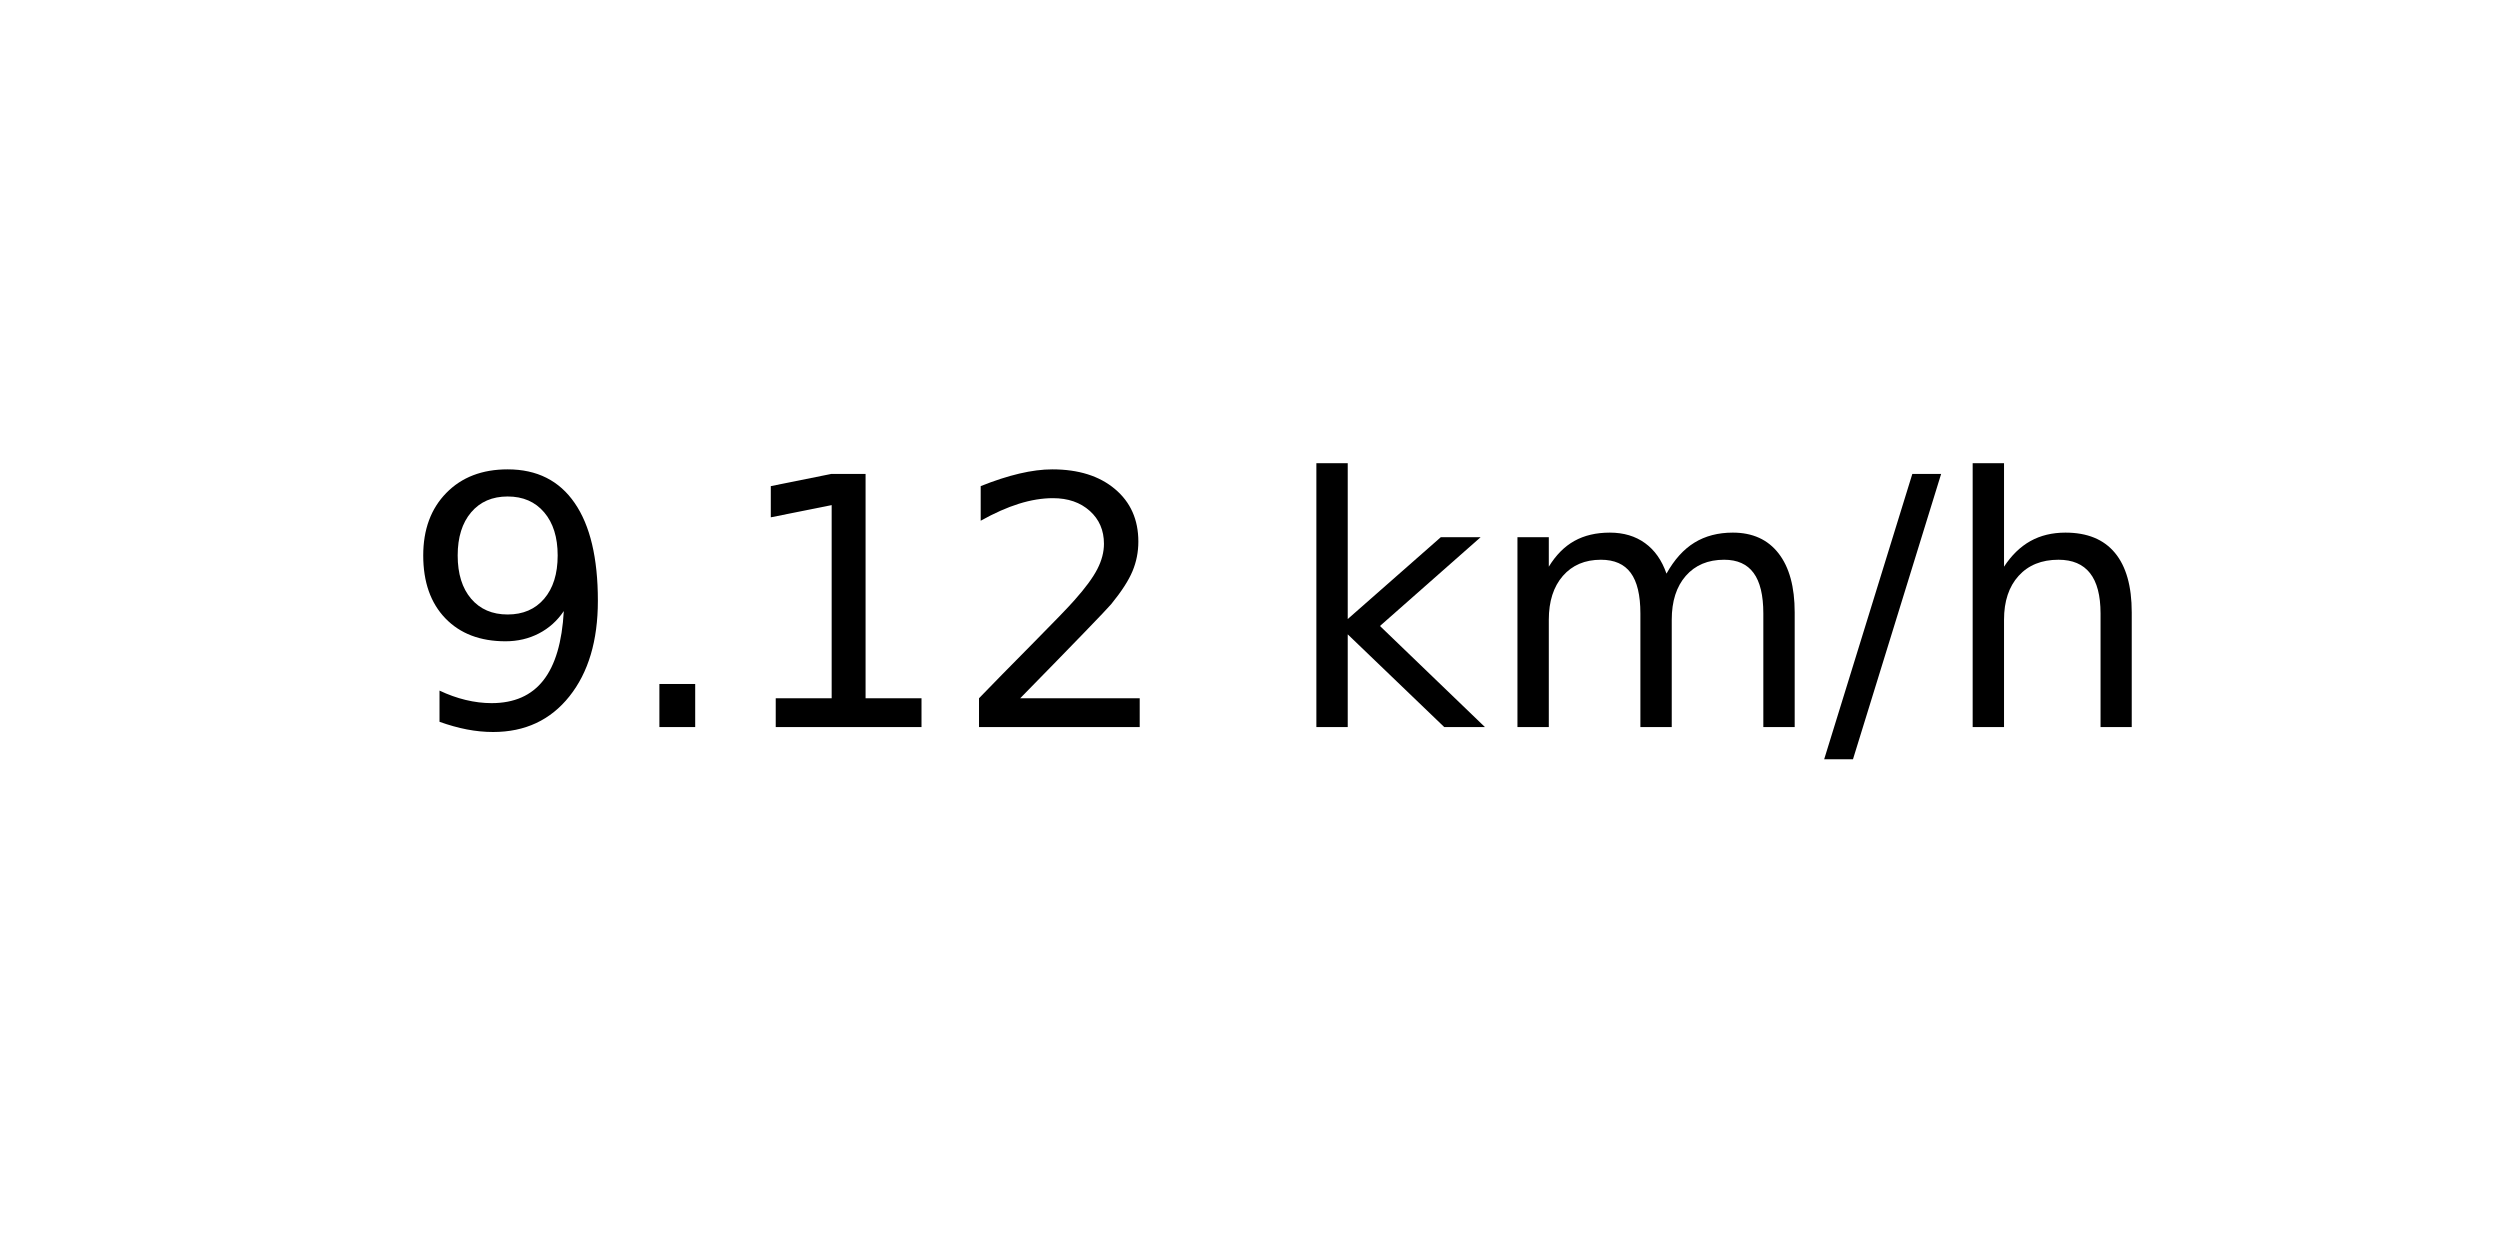
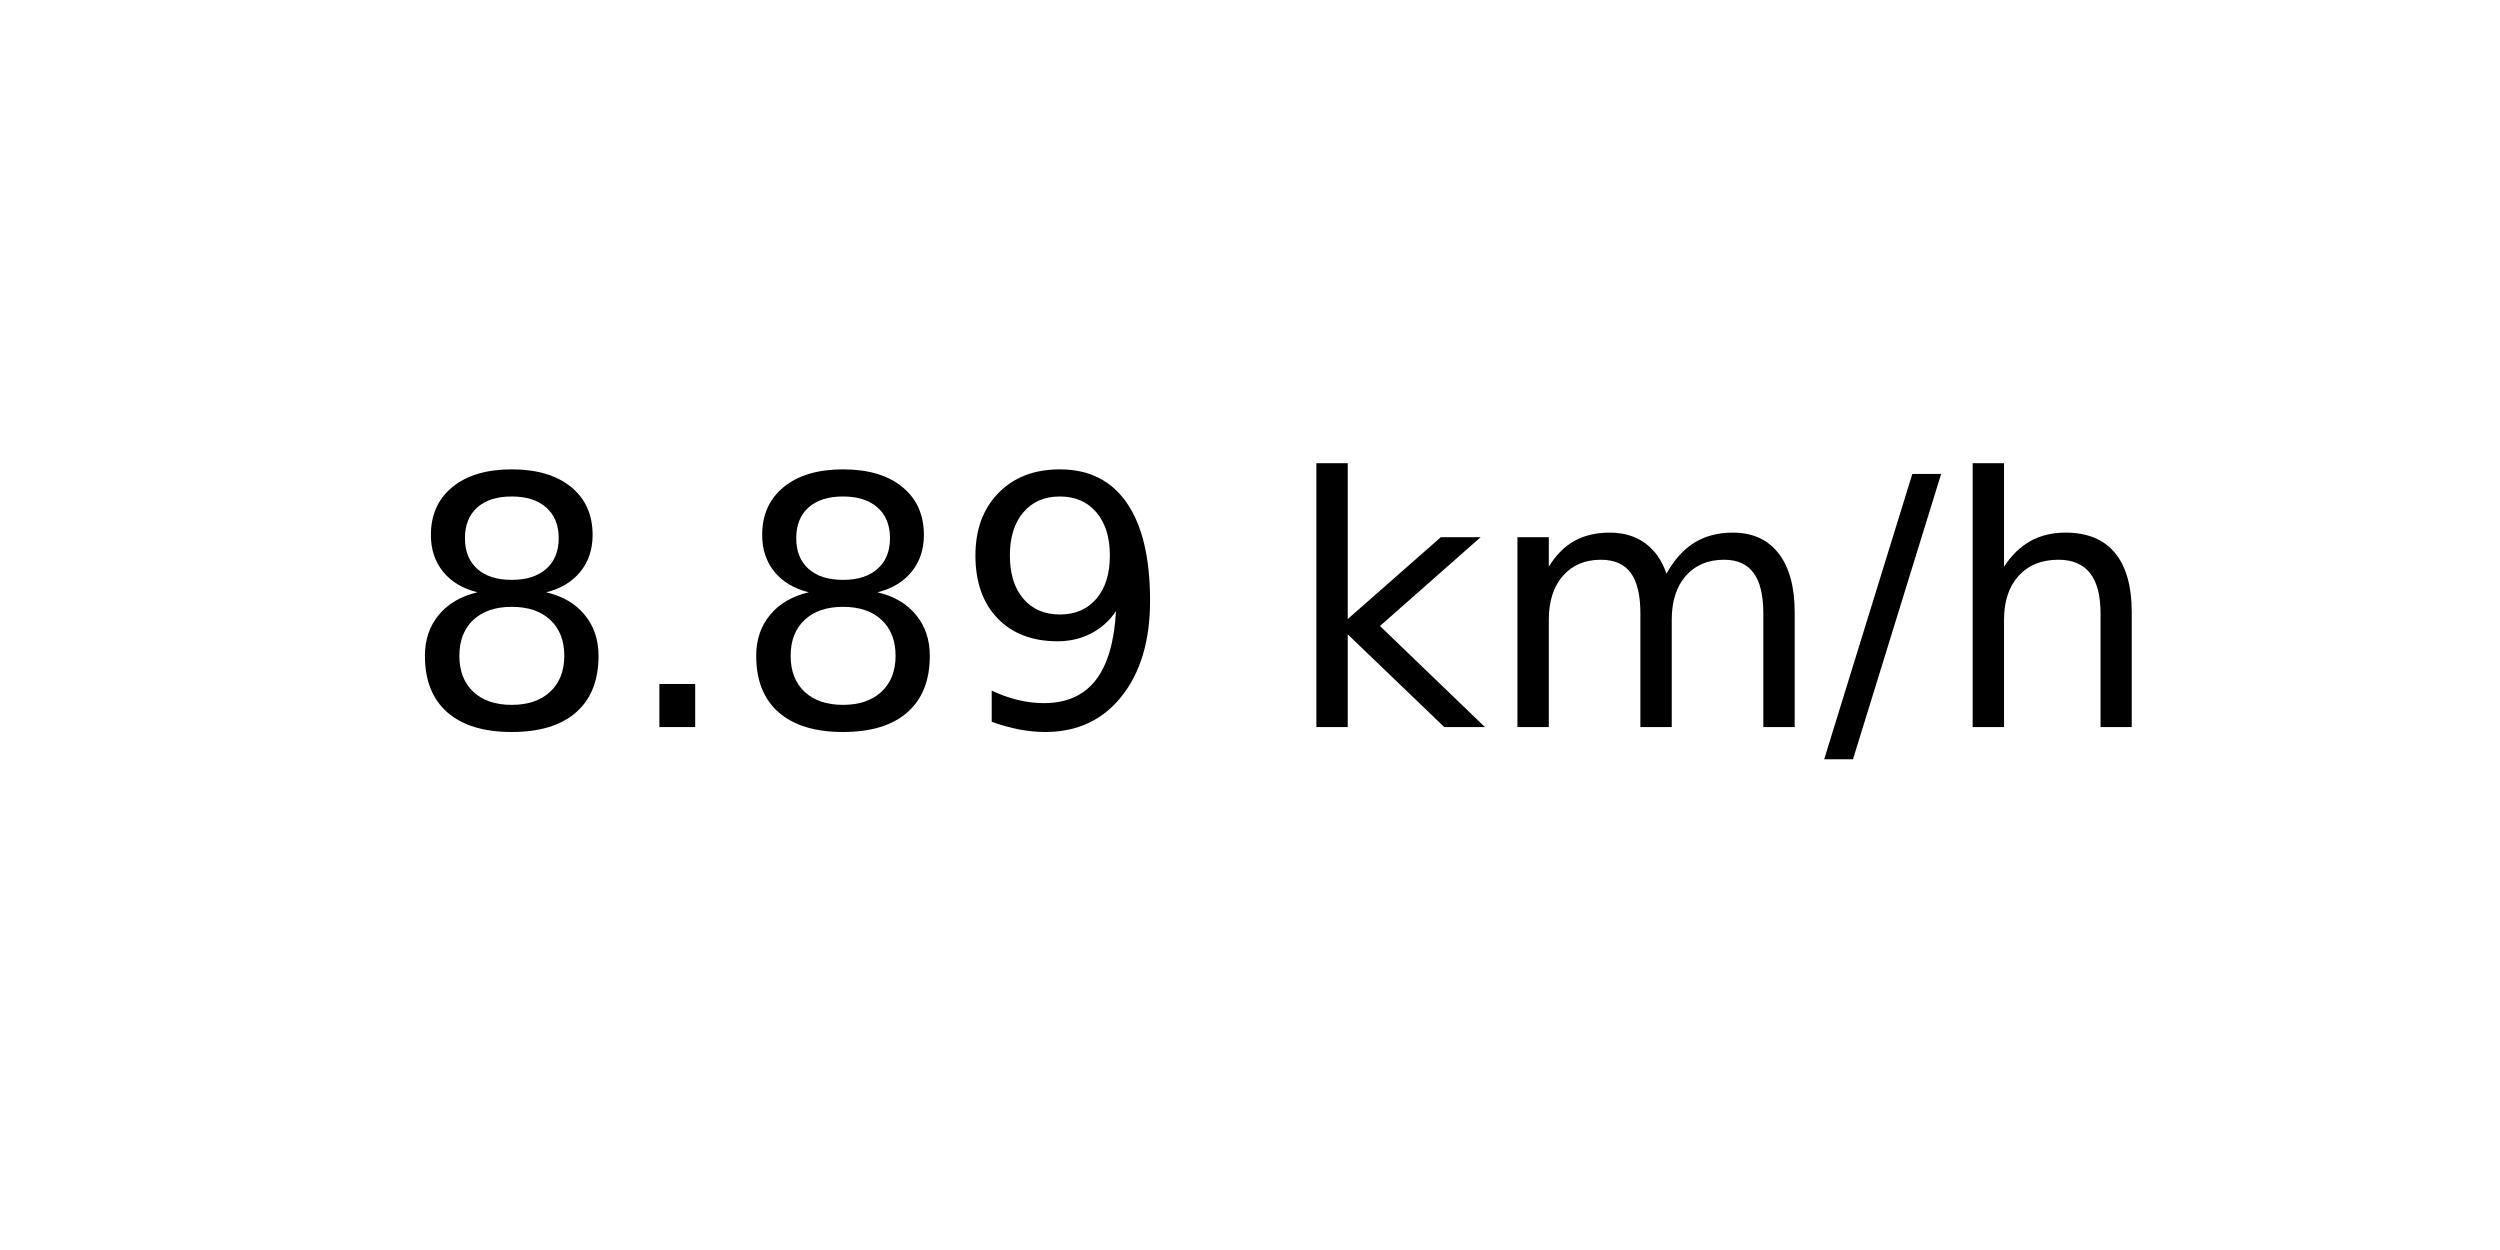
<svg xmlns="http://www.w3.org/2000/svg" xmlns:xlink="http://www.w3.org/1999/xlink" width="72pt" height="36pt" viewBox="0 0 72 36" version="1.1">
  <defs>
    <style type="text/css">*{stroke-linejoin: round; stroke-linecap: butt}</style>
  </defs>
  <g id="figure_1">
    <g id="axes_1">
      <g id="text_1">
        <g transform="translate(11.55937 20.93937) scale(0.1 -0.1)">
          <defs>
+             <path id="DejaVuSans-38" d="M 2034 2216  Q 1584 2216 1326 1975  Q 1069 1734 1069 1313  Q 1069 891 1326 650  Q 1584 409 2034 409  Q 2484 409 2743 651  Q 3003 894 3003 1313  Q 3003 1734 2745 1975  Q 2488 2216 2034 2216  z M 1403 2484  Q 997 2584 770 2862  Q 544 3141 544 3541  Q 544 4100 942 4425  Q 1341 4750 2034 4750  Q 2731 4750 3128 4425  Q 3525 4100 3525 3541  Q 3525 3141 3298 2862  Q 3072 2584 2669 2484  Q 3125 2378 3379 2068  Q 3634 1759 3634 1313  Q 3634 634 3220 271  Q 2806 -91 2034 -91  Q 1263 -91 848 271  Q 434 634 434 1313  Q 434 1759 690 2068  Q 947 2378 1403 2484  z M 1172 3481  Q 1172 3119 1398 2916  Q 1625 2713 2034 2713  Q 2441 2713 2670 2916  Q 2900 3119 2900 3481  Q 2900 3844 2670 4047  Q 2441 4250 2034 4250  Q 1625 4250 1398 4047  Q 1172 3844 1172 3481  z " transform="scale(0.015625)" />
+             <path id="DejaVuSans-2e" d="M 684 794  L 1344 794  L 1344 0  L 684 0  L 684 794  z " transform="scale(0.015625)" />
            <path id="DejaVuSans-39" d="M 703 97  L 703 672  Q 941 559 1184 500  Q 1428 441 1663 441  Q 2288 441 2617 861  Q 2947 1281 2994 2138  Q 2813 1869 2534 1725  Q 2256 1581 1919 1581  Q 1219 1581 811 2004  Q 403 2428 403 3163  Q 403 3881 828 4315  Q 1253 4750 1959 4750  Q 2769 4750 3195 4129  Q 3622 3509 3622 2328  Q 3622 1225 3098 567  Q 2575 -91 1691 -91  Q 1453 -91 1209 -44  Q 966 3 703 97  z M 1959 2075  Q 2384 2075 2632 2365  Q 2881 2656 2881 3163  Q 2881 3666 2632 3958  Q 2384 4250 1959 4250  Q 1534 4250 1286 3958  Q 1038 3666 1038 3163  Q 1038 2656 1286 2365  Q 1534 2075 1959 2075  z " transform="scale(0.015625)" />
-             <path id="DejaVuSans-2e" d="M 684 794  L 1344 794  L 1344 0  L 684 0  L 684 794  z " transform="scale(0.015625)" />
-             <path id="DejaVuSans-31" d="M 794 531  L 1825 531  L 1825 4091  L 703 3866  L 703 4441  L 1819 4666  L 2450 4666  L 2450 531  L 3481 531  L 3481 0  L 794 0  L 794 531  z " transform="scale(0.015625)" />
-             <path id="DejaVuSans-32" d="M 1228 531  L 3431 531  L 3431 0  L 469 0  L 469 531  Q 828 903 1448 1529  Q 2069 2156 2228 2338  Q 2531 2678 2651 2914  Q 2772 3150 2772 3378  Q 2772 3750 2511 3984  Q 2250 4219 1831 4219  Q 1534 4219 1204 4116  Q 875 4013 500 3803  L 500 4441  Q 881 4594 1212 4672  Q 1544 4750 1819 4750  Q 2544 4750 2975 4387  Q 3406 4025 3406 3419  Q 3406 3131 3298 2873  Q 3191 2616 2906 2266  Q 2828 2175 2409 1742  Q 1991 1309 1228 531  z " transform="scale(0.015625)" />
            <path id="DejaVuSans-20" transform="scale(0.015625)" />
            <path id="DejaVuSans-6b" d="M 581 4863  L 1159 4863  L 1159 1991  L 2875 3500  L 3609 3500  L 1753 1863  L 3688 0  L 2938 0  L 1159 1709  L 1159 0  L 581 0  L 581 4863  z " transform="scale(0.015625)" />
            <path id="DejaVuSans-6d" d="M 3328 2828  Q 3544 3216 3844 3400  Q 4144 3584 4550 3584  Q 5097 3584 5394 3201  Q 5691 2819 5691 2113  L 5691 0  L 5113 0  L 5113 2094  Q 5113 2597 4934 2840  Q 4756 3084 4391 3084  Q 3944 3084 3684 2787  Q 3425 2491 3425 1978  L 3425 0  L 2847 0  L 2847 2094  Q 2847 2600 2669 2842  Q 2491 3084 2119 3084  Q 1678 3084 1418 2786  Q 1159 2488 1159 1978  L 1159 0  L 581 0  L 581 3500  L 1159 3500  L 1159 2956  Q 1356 3278 1631 3431  Q 1906 3584 2284 3584  Q 2666 3584 2933 3390  Q 3200 3197 3328 2828  z " transform="scale(0.015625)" />
            <path id="DejaVuSans-2f" d="M 1625 4666  L 2156 4666  L 531 -594  L 0 -594  L 1625 4666  z " transform="scale(0.015625)" />
            <path id="DejaVuSans-68" d="M 3513 2113  L 3513 0  L 2938 0  L 2938 2094  Q 2938 2591 2744 2837  Q 2550 3084 2163 3084  Q 1697 3084 1428 2787  Q 1159 2491 1159 1978  L 1159 0  L 581 0  L 581 4863  L 1159 4863  L 1159 2956  Q 1366 3272 1645 3428  Q 1925 3584 2291 3584  Q 2894 3584 3203 3211  Q 3513 2838 3513 2113  z " transform="scale(0.015625)" />
          </defs>
-           <use xlink:href="#DejaVuSans-39" />
+           <use xlink:href="#DejaVuSans-38" />
          <use xlink:href="#DejaVuSans-2e" x="63.623" />
-           <use xlink:href="#DejaVuSans-31" x="95.41" />
-           <use xlink:href="#DejaVuSans-32" x="159.033" />
+           <use xlink:href="#DejaVuSans-38" x="95.41" />
+           <use xlink:href="#DejaVuSans-39" x="159.033" />
          <use xlink:href="#DejaVuSans-20" x="222.656" />
          <use xlink:href="#DejaVuSans-6b" x="254.443" />
          <use xlink:href="#DejaVuSans-6d" x="312.354" />
          <use xlink:href="#DejaVuSans-2f" x="409.766" />
          <use xlink:href="#DejaVuSans-68" x="443.457" />
        </g>
      </g>
    </g>
  </g>
</svg>
